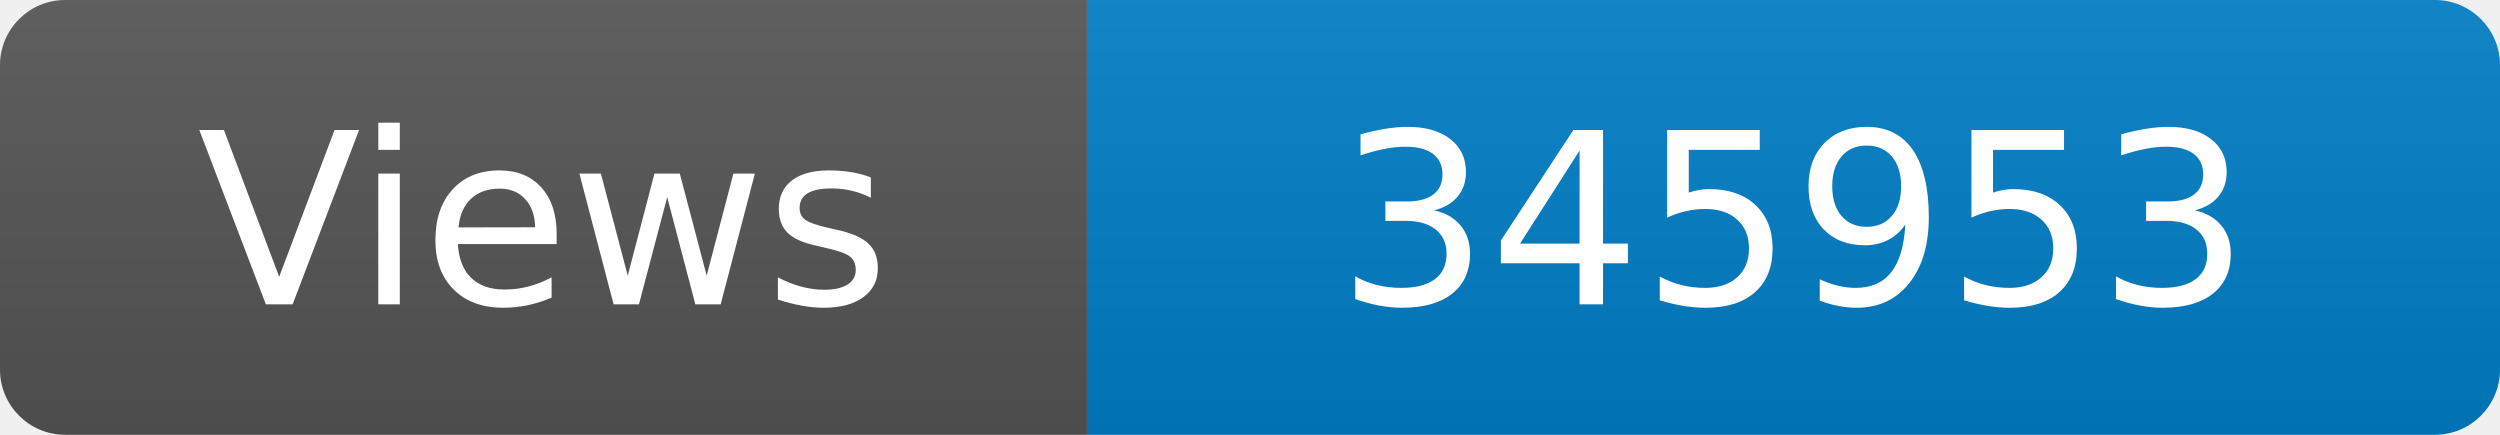
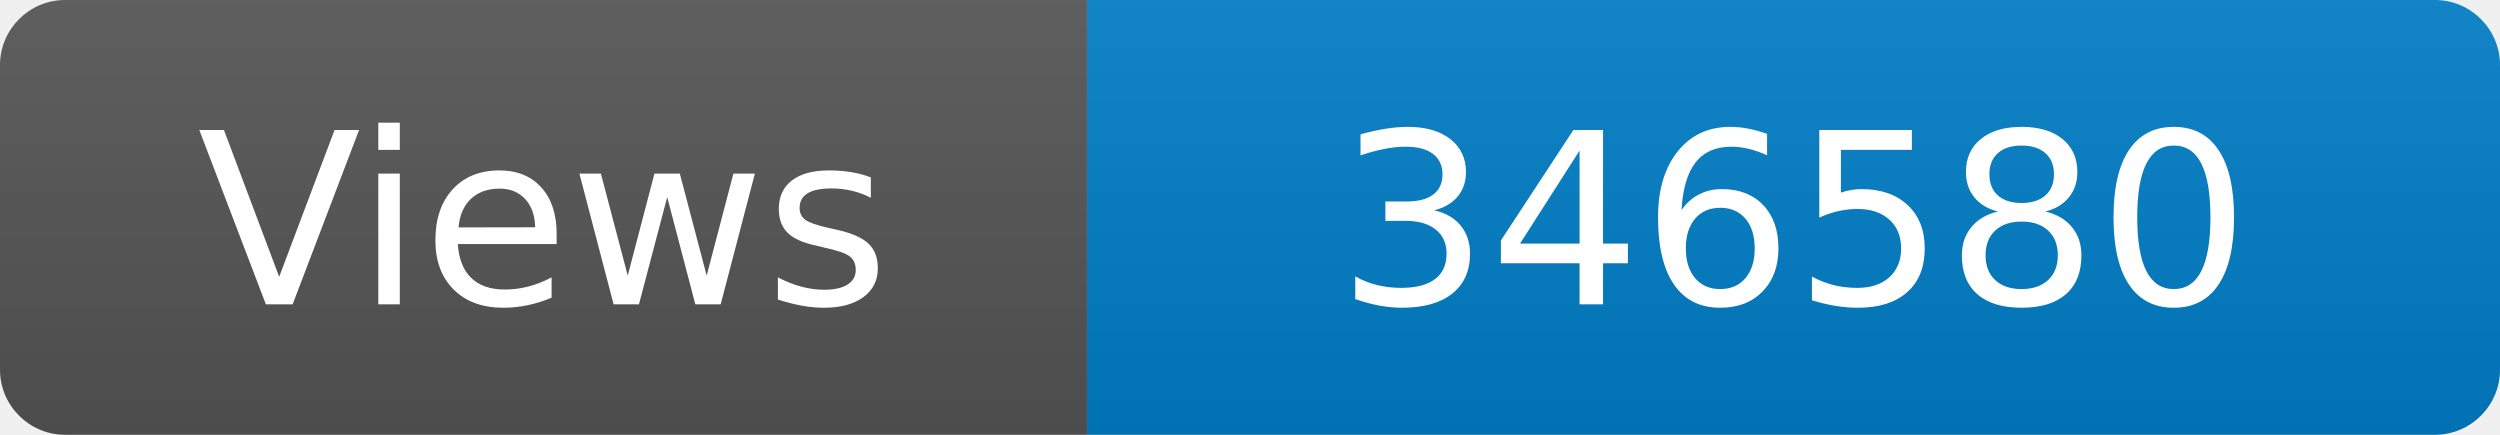
<svg xmlns="http://www.w3.org/2000/svg" width="115" height="20" role="img" aria-label="Maintained?: yes">
  <linearGradient id="s" x2="0" y2="100%">
    <stop offset="0" stop-color="#bbb" stop-opacity=".1" />
    <stop offset="1" stop-opacity=".1" />
  </linearGradient>
  <clipPath id="r">
    <rect width="115" height="20" rx="3" fill="#fff" />
  </clipPath>
  <g clip-path="url(#r)">
    <rect width="50" height="20" fill="#555" />
    <rect x="50" width="160" height="20" fill="#007ec6" />
    <rect width="115" height="20" fill="url(#s)" />
  </g>
  <g fill="#fff" text-anchor="middle" font-family="Verdana,Geneva,DejaVu Sans,sans-serif" font-size="110">
    <text x="250" y="140" transform="scale(.1)" fill="#fff">Views</text>
-     <text x="825" y="140" transform="scale(.1)" fill="#fff">345953</text>
+     <text x="825" y="140" transform="scale(.1)" fill="#fff">346580</text>
  </g>
</svg>
